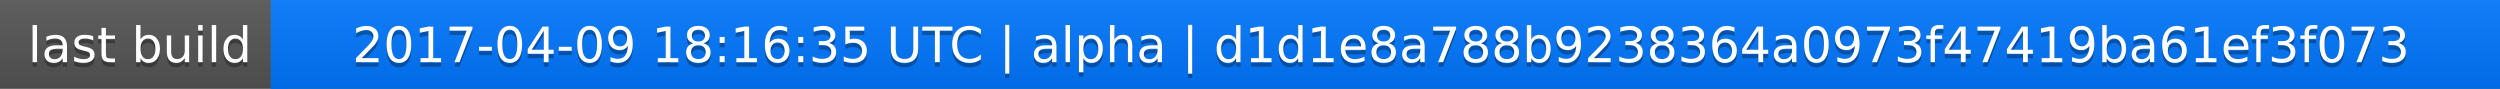
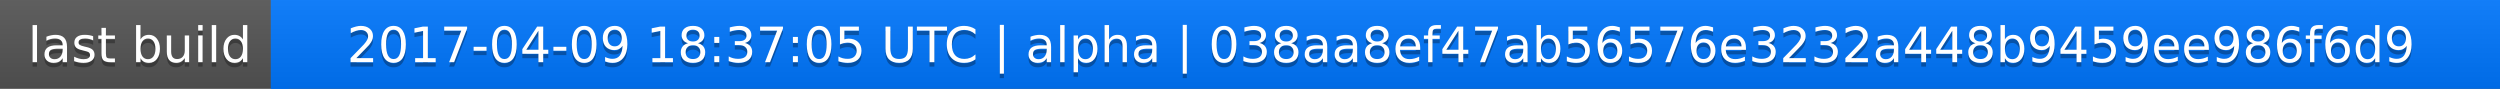
<svg xmlns="http://www.w3.org/2000/svg" width="563" height="20">
  <linearGradient id="a" x2="0" y2="100%">
    <stop offset="0" stop-color="#bbb" stop-opacity=".1" />
    <stop offset="1" stop-opacity=".1" />
  </linearGradient>
  <rect rx="0" width="563" height="20" fill="#555" />
  <rect rx="0" x="61" width="502" height="20" fill="#07f" />
  <path fill="#07f" d="M61 0h4v20h-4z" />
  <rect rx="0" width="563" height="20" fill="url(#a)" />
  <g fill="#fff" text-anchor="middle" font-family="DejaVu Sans,Verdana,Geneva,sans-serif" font-size="11">
    <text x="31.5" y="15" fill="#010101" fill-opacity=".3">last build</text>
    <text x="31.5" y="14">last build</text>
-     <text x="311" y="15" fill="#010101" fill-opacity=".3">2017-04-09 18:16:35 UTC | alpha | d1d1e8a788b9238364a0973f47419ba61ef3f073</text>
-     <text x="311" y="14">2017-04-09 18:16:35 UTC | alpha | d1d1e8a788b9238364a0973f47419ba61ef3f073</text>
+     <text x="311" y="15" fill="#010101" fill-opacity=".3">2017-04-09 18:37:05 UTC | alpha | 038aa8ef47ab56576e3232a448b9459ee986f6d9</text>
+     <text x="311" y="14">2017-04-09 18:37:05 UTC | alpha | 038aa8ef47ab56576e3232a448b9459ee986f6d9</text>
  </g>
</svg>
